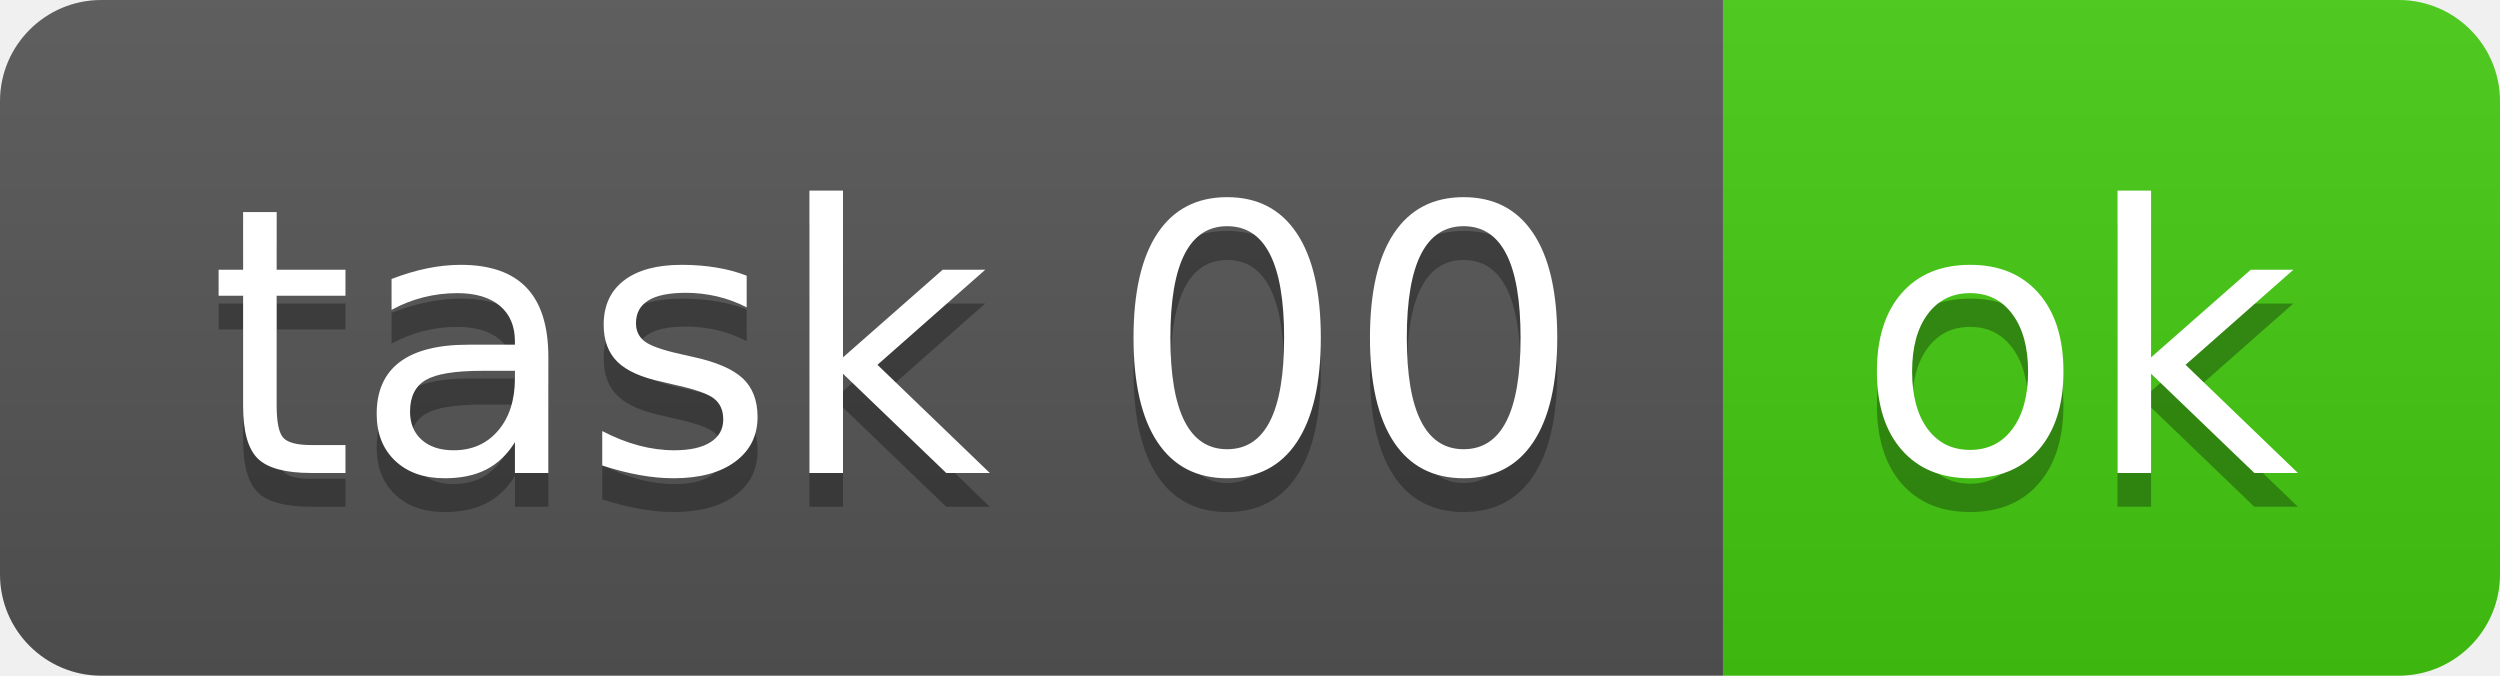
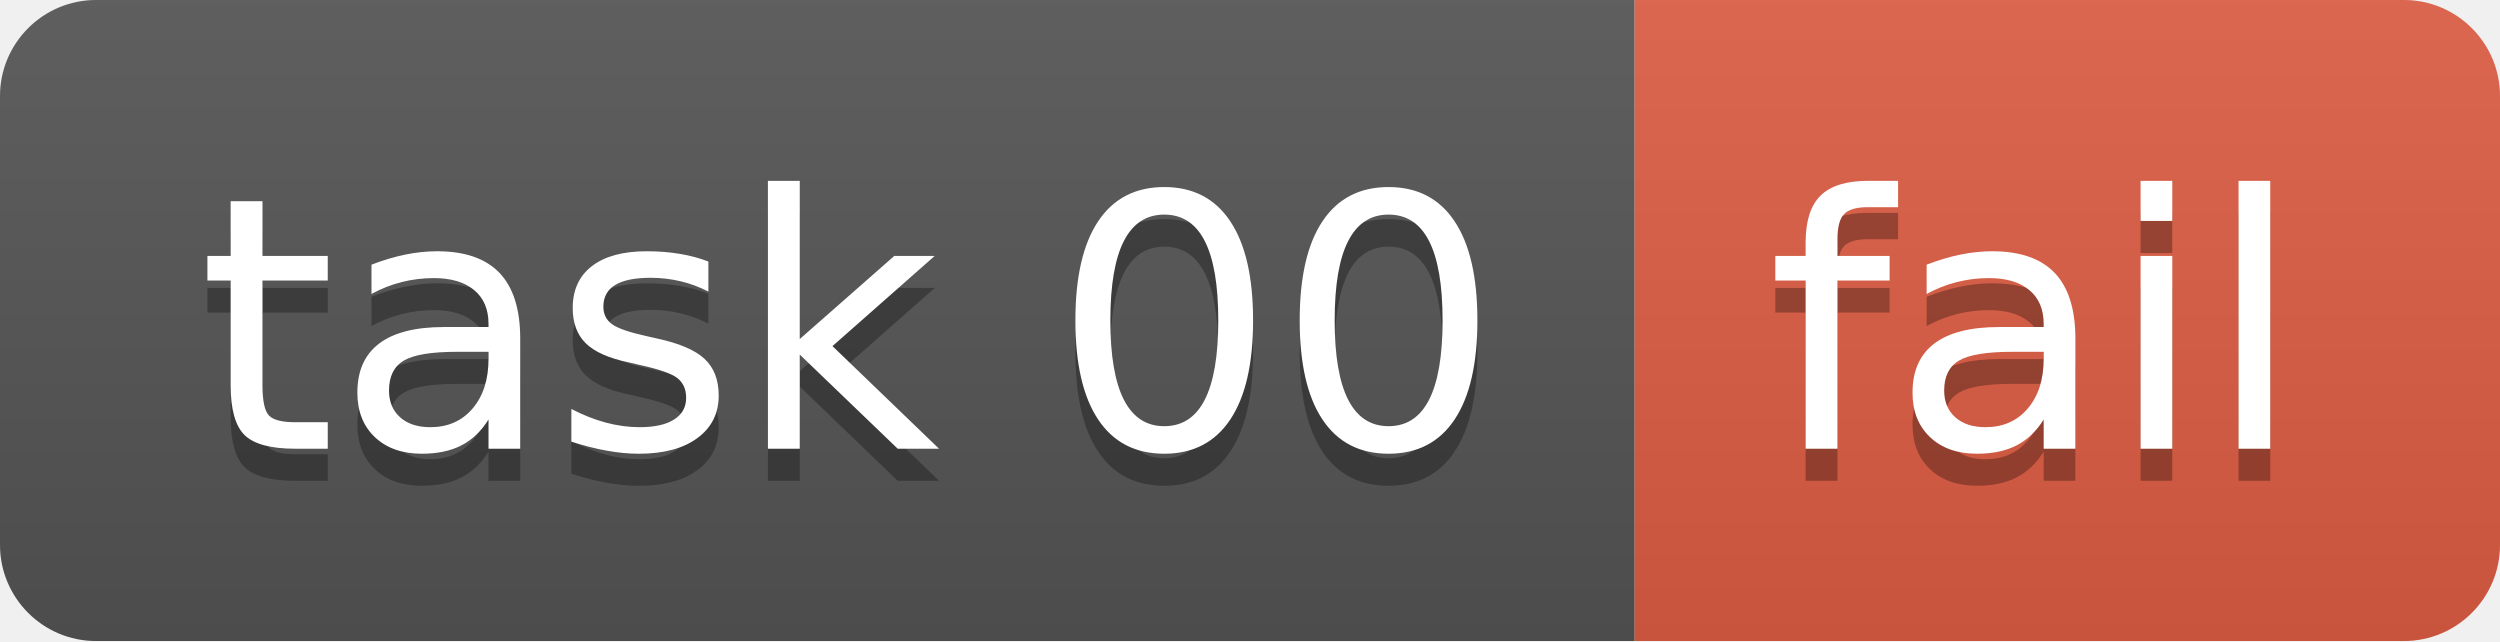
- <svg xmlns="http://www.w3.org/2000/svg" width="74" height="20" role="img" aria-label="task 00: ok">
+ <svg xmlns="http://www.w3.org/2000/svg" width="78" height="20" role="img" aria-label="task 00: fail">
  <linearGradient id="s" x2="0" y2="100%">
    <stop offset="0" stop-color="#bbb" stop-opacity=".1" />
    <stop offset="1" stop-opacity=".1" />
  </linearGradient>
  <clipPath id="r">
-     <rect width="74" height="20" rx="3" fill="#fff" />
+     <rect width="78" height="20" rx="3" fill="#fff" />
  </clipPath>
  <g clip-path="url(#r)">
    <rect width="51" height="20" fill="#555" />
-     <rect x="51" width="23" height="20" fill="#4c1" />
-     <rect width="74" height="20" fill="url(#s)" />
+     <rect x="51" width="27" height="20" fill="#e05d44" />
+     <rect width="78" height="20" fill="url(#s)" />
  </g>
  <g fill="#fff" text-anchor="middle" font-family="Verdana,Geneva,DejaVu Sans,sans-serif" text-rendering="geometricPrecision" font-size="110">
    <text aria-hidden="true" x="265" y="150" fill="#010101" fill-opacity=".3" transform="scale(.1)" textLength="410">task 00</text>
    <text x="265" y="140" transform="scale(.1)" fill="#fff" textLength="410">task 00</text>
-     <text aria-hidden="true" x="615" y="150" fill="#010101" fill-opacity=".3" transform="scale(.1)" textLength="130">ok</text>
-     <text x="615" y="140" transform="scale(.1)" fill="#fff" textLength="130">ok</text>
+     <text aria-hidden="true" x="635" y="150" fill="#010101" fill-opacity=".3" transform="scale(.1)" textLength="170">fail</text>
+     <text x="635" y="140" transform="scale(.1)" fill="#fff" textLength="170">fail</text>
  </g>
</svg>
